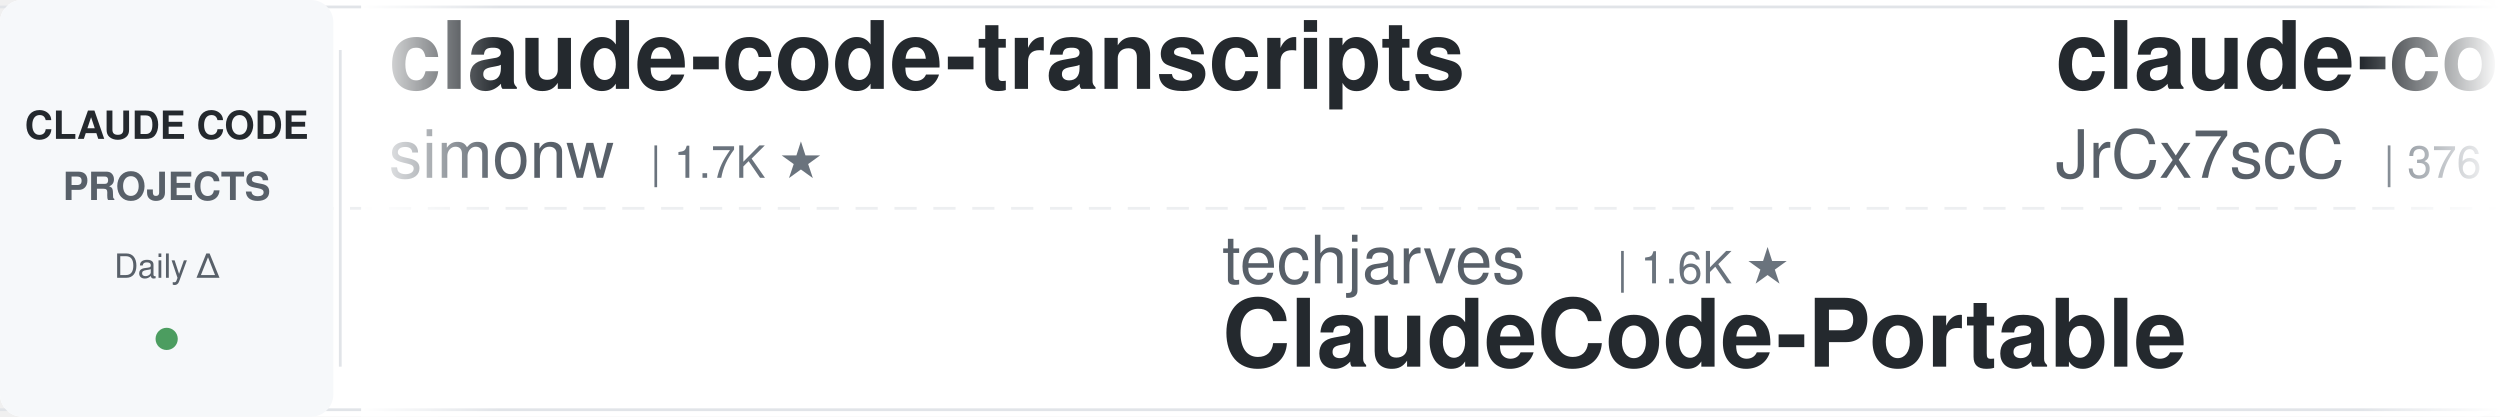
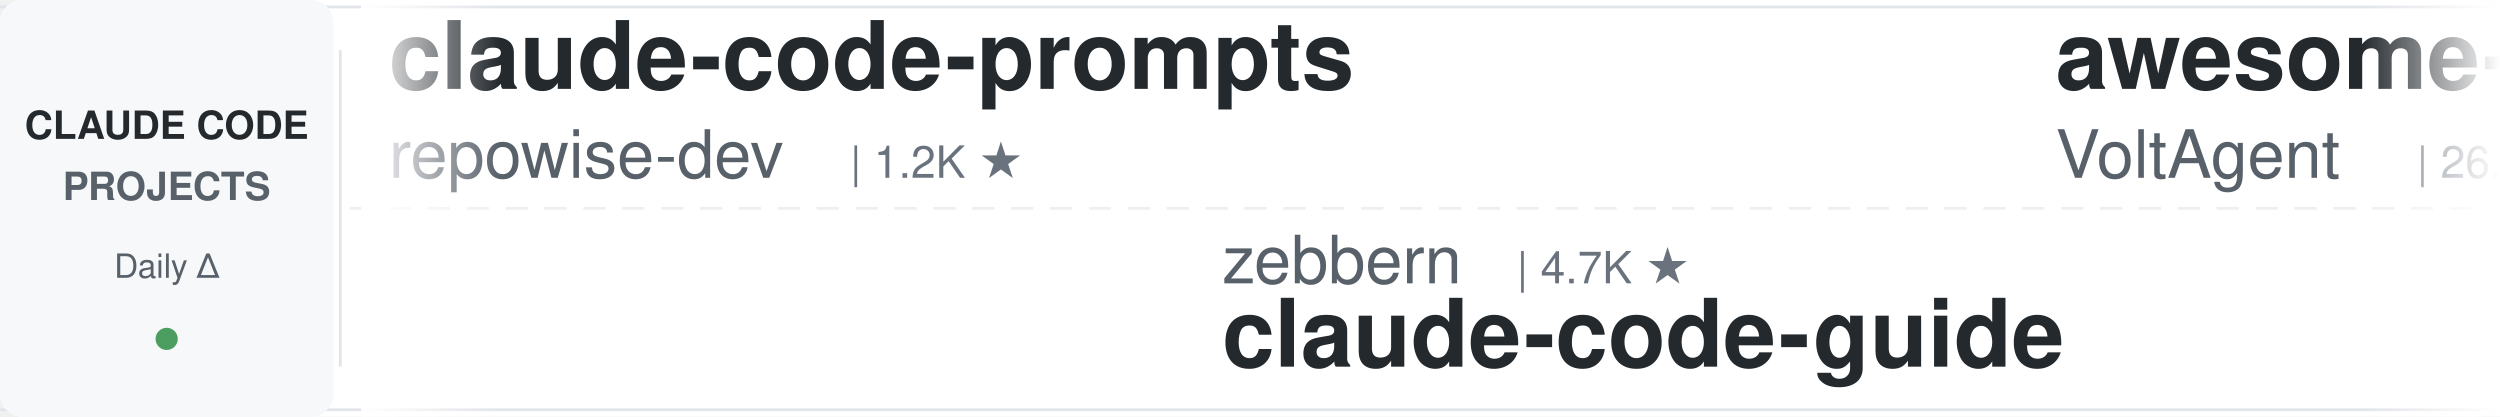
<svg xmlns="http://www.w3.org/2000/svg" width="900" height="150">
  <defs>
    <linearGradient id="leftFade" x1="0%" y1="0%" x2="100%" y2="0%">
      <stop offset="0%" style="stop-color:#ffffff;stop-opacity:1" />
      <stop offset="100%" style="stop-color:#ffffff;stop-opacity:0" />
    </linearGradient>
    <linearGradient id="rightFade" x1="0%" y1="0%" x2="100%" y2="0%">
      <stop offset="0%" style="stop-color:#ffffff;stop-opacity:0" />
      <stop offset="100%" style="stop-color:#ffffff;stop-opacity:1" />
    </linearGradient>
  </defs>
  <rect width="900" height="150" fill="#ffffff" rx="8" />
  <rect x="0" y="2" width="900" height="1" fill="#e1e4e8" />
  <rect x="0" y="147" width="900" height="1" fill="#e1e4e8" />
  <line x1="0" y1="75" x2="900" y2="75" stroke="#e1e4e8" stroke-width="1" stroke-dasharray="8 6" opacity="0.6" />
  <rect x="0" y="0" width="120" height="150" fill="#f6f8fa" rx="8" />
  <text x="60" y="50" font-family="-apple-system, BlinkMacSystemFont, 'Segoe UI', Helvetica, Arial, sans-serif" font-size="14" font-weight="600" fill="#24292e" text-anchor="middle">CLAUDE CODE</text>
  <text x="60" y="72" font-family="-apple-system, BlinkMacSystemFont, 'Segoe UI', Helvetica, Arial, sans-serif" font-size="14" font-weight="600" fill="#586069" text-anchor="middle">PROJECTS</text>
  <text x="60" y="100" font-family="-apple-system, BlinkMacSystemFont, 'Segoe UI', Helvetica, Arial, sans-serif" font-size="12" font-weight="500" fill="#586069" text-anchor="middle">Daily Δ</text>
  <circle cx="60" cy="122" r="4" fill="#22863a" opacity="0.8" />
  <rect x="122" y="18" width="1" height="114" fill="#e1e4e8" />
  <clipPath id="tickerClip">
    <rect x="130" y="0" width="770" height="150" />
  </clipPath>
  <g clip-path="url(#tickerClip)">
    <g id="tickerItems">
      <animateTransform attributeName="transform" attributeType="XML" type="translate" from="0 0" to="-3000 0" dur="54s" repeatCount="indefinite" />
      <g transform="translate(0, 0)">
-         <text x="140" y="32" font-family="-apple-system, BlinkMacSystemFont, 'Segoe UI', Helvetica, Arial, sans-serif" font-size="34" font-weight="600" fill="#24292e">claude-code-transcripts</text>
-         <text x="140" y="64" font-family="-apple-system, BlinkMacSystemFont, 'Segoe UI', Helvetica, Arial, sans-serif" font-size="24" font-weight="400" fill="#586069">simonw</text>
-         <text x="234" y="64" font-family="-apple-system, BlinkMacSystemFont, 'Segoe UI', Helvetica, Arial, sans-serif" font-size="16" font-weight="500" fill="#6a737d">| 1.7K ★</text>
+         <text x="140" y="32" font-family="-apple-system, BlinkMacSystemFont, 'Segoe UI', Helvetica, Arial, sans-serif" font-size="34" font-weight="600" fill="#24292e">claude-code-prompts</text>
+         <text x="140" y="64" font-family="-apple-system, BlinkMacSystemFont, 'Segoe UI', Helvetica, Arial, sans-serif" font-size="24" font-weight="400" fill="#586069">repowise-dev</text>
+         <text x="306" y="64" font-family="-apple-system, BlinkMacSystemFont, 'Segoe UI', Helvetica, Arial, sans-serif" font-size="16" font-weight="500" fill="#6a737d">| 1.2K ★</text>
      </g>
      <g transform="translate(300, 0)">
-         <text x="140" y="102" font-family="-apple-system, BlinkMacSystemFont, 'Segoe UI', Helvetica, Arial, sans-serif" font-size="24" font-weight="400" fill="#586069">techjarves</text>
-         <text x="282" y="102" font-family="-apple-system, BlinkMacSystemFont, 'Segoe UI', Helvetica, Arial, sans-serif" font-size="16" font-weight="500" fill="#6a737d">| 1.6K ★</text>
-         <text x="140" y="132" font-family="-apple-system, BlinkMacSystemFont, 'Segoe UI', Helvetica, Arial, sans-serif" font-size="34" font-weight="600" fill="#24292e">ClaudeCode-Portable</text>
+         <text x="140" y="102" font-family="-apple-system, BlinkMacSystemFont, 'Segoe UI', Helvetica, Arial, sans-serif" font-size="24" font-weight="400" fill="#586069">zebbern</text>
+         <text x="246" y="102" font-family="-apple-system, BlinkMacSystemFont, 'Segoe UI', Helvetica, Arial, sans-serif" font-size="16" font-weight="500" fill="#6a737d">| 4.7K ★</text>
+         <text x="140" y="132" font-family="-apple-system, BlinkMacSystemFont, 'Segoe UI', Helvetica, Arial, sans-serif" font-size="34" font-weight="600" fill="#24292e">claude-code-guide</text>
      </g>
      <g transform="translate(600, 0)">
-         <text x="140" y="32" font-family="-apple-system, BlinkMacSystemFont, 'Segoe UI', Helvetica, Arial, sans-serif" font-size="34" font-weight="600" fill="#24292e">claude-code-source</text>
-         <text x="140" y="64" font-family="-apple-system, BlinkMacSystemFont, 'Segoe UI', Helvetica, Arial, sans-serif" font-size="24" font-weight="400" fill="#586069">JrCx7scC</text>
-         <text x="258" y="64" font-family="-apple-system, BlinkMacSystemFont, 'Segoe UI', Helvetica, Arial, sans-serif" font-size="16" font-weight="500" fill="#6a737d">| 376 ★</text>
+         <text x="140" y="32" font-family="-apple-system, BlinkMacSystemFont, 'Segoe UI', Helvetica, Arial, sans-serif" font-size="34" font-weight="600" fill="#24292e">awesome-claude-code-suba...</text>
+         <text x="140" y="64" font-family="-apple-system, BlinkMacSystemFont, 'Segoe UI', Helvetica, Arial, sans-serif" font-size="24" font-weight="400" fill="#586069">VoltAgent</text>
+         <text x="270" y="64" font-family="-apple-system, BlinkMacSystemFont, 'Segoe UI', Helvetica, Arial, sans-serif" font-size="16" font-weight="500" fill="#6a737d">| 26.0K ★</text>
      </g>
      <g transform="translate(900, 0)">
-         <text x="140" y="102" font-family="-apple-system, BlinkMacSystemFont, 'Segoe UI', Helvetica, Arial, sans-serif" font-size="24" font-weight="400" fill="#586069">wanshuiyin</text>
-         <text x="282" y="102" font-family="-apple-system, BlinkMacSystemFont, 'Segoe UI', Helvetica, Arial, sans-serif" font-size="16" font-weight="500" fill="#6a737d">| 18.0K ★</text>
-         <text x="140" y="132" font-family="-apple-system, BlinkMacSystemFont, 'Segoe UI', Helvetica, Arial, sans-serif" font-size="34" font-weight="600" fill="#24292e">Auto-claude-code-researc...</text>
+         <text x="140" y="102" font-family="-apple-system, BlinkMacSystemFont, 'Segoe UI', Helvetica, Arial, sans-serif" font-size="24" font-weight="400" fill="#586069">disler</text>
+         <text x="234" y="102" font-family="-apple-system, BlinkMacSystemFont, 'Segoe UI', Helvetica, Arial, sans-serif" font-size="16" font-weight="500" fill="#6a737d">| 1.7K ★</text>
+         <text x="140" y="132" font-family="-apple-system, BlinkMacSystemFont, 'Segoe UI', Helvetica, Arial, sans-serif" font-size="34" font-weight="600" fill="#24292e">pi-vs-claude-code</text>
      </g>
      <g transform="translate(1200, 0)">
-         <text x="140" y="32" font-family="-apple-system, BlinkMacSystemFont, 'Segoe UI', Helvetica, Arial, sans-serif" font-size="34" font-weight="600" fill="#24292e">claude-code-source</text>
-         <text x="140" y="64" font-family="-apple-system, BlinkMacSystemFont, 'Segoe UI', Helvetica, Arial, sans-serif" font-size="24" font-weight="400" fill="#586069">hangsman</text>
-         <text x="258" y="64" font-family="-apple-system, BlinkMacSystemFont, 'Segoe UI', Helvetica, Arial, sans-serif" font-size="16" font-weight="500" fill="#6a737d">| 799 ★</text>
-       </g>
-       <g transform="translate(1500, 0)">
-         <text x="140" y="102" font-family="-apple-system, BlinkMacSystemFont, 'Segoe UI', Helvetica, Arial, sans-serif" font-size="24" font-weight="400" fill="#586069">shanraisshan</text>
-         <text x="306" y="102" font-family="-apple-system, BlinkMacSystemFont, 'Segoe UI', Helvetica, Arial, sans-serif" font-size="16" font-weight="500" fill="#6a737d">| 67.9K ★</text>
-         <text x="140" y="132" font-family="-apple-system, BlinkMacSystemFont, 'Segoe UI', Helvetica, Arial, sans-serif" font-size="34" font-weight="600" fill="#24292e">claude-code-best-practic...</text>
-       </g>
-       <g transform="translate(1800, 0)">
        <text x="140" y="32" font-family="-apple-system, BlinkMacSystemFont, 'Segoe UI', Helvetica, Arial, sans-serif" font-size="34" font-weight="600" fill="#24292e">awesome-claude-code-tool...</text>
        <text x="140" y="64" font-family="-apple-system, BlinkMacSystemFont, 'Segoe UI', Helvetica, Arial, sans-serif" font-size="24" font-weight="400" fill="#586069">rohitg00</text>
        <text x="258" y="64" font-family="-apple-system, BlinkMacSystemFont, 'Segoe UI', Helvetica, Arial, sans-serif" font-size="16" font-weight="500" fill="#6a737d">| 2.7K ★</text>
      </g>
+       <g transform="translate(1500, 0)">
+         <text x="140" y="102" font-family="-apple-system, BlinkMacSystemFont, 'Segoe UI', Helvetica, Arial, sans-serif" font-size="24" font-weight="400" fill="#586069">ponponon</text>
+         <text x="258" y="102" font-family="-apple-system, BlinkMacSystemFont, 'Segoe UI', Helvetica, Arial, sans-serif" font-size="16" font-weight="500" fill="#6a737d">| 2.3K ★</text>
+         <text x="140" y="132" font-family="-apple-system, BlinkMacSystemFont, 'Segoe UI', Helvetica, Arial, sans-serif" font-size="34" font-weight="600" fill="#24292e">claude_code_src</text>
+       </g>
+       <g transform="translate(1800, 0)">
+         <text x="140" y="32" font-family="-apple-system, BlinkMacSystemFont, 'Segoe UI', Helvetica, Arial, sans-serif" font-size="34" font-weight="600" fill="#24292e">claude-code-showcase</text>
+         <text x="140" y="64" font-family="-apple-system, BlinkMacSystemFont, 'Segoe UI', Helvetica, Arial, sans-serif" font-size="24" font-weight="400" fill="#586069">ChrisWiles</text>
+         <text x="282" y="64" font-family="-apple-system, BlinkMacSystemFont, 'Segoe UI', Helvetica, Arial, sans-serif" font-size="16" font-weight="500" fill="#6a737d">| 6.1K ★</text>
+       </g>
      <g transform="translate(2100, 0)">
-         <text x="140" y="102" font-family="-apple-system, BlinkMacSystemFont, 'Segoe UI', Helvetica, Arial, sans-serif" font-size="24" font-weight="400" fill="#586069">Maciek-roboblog</text>
-         <text x="342" y="102" font-family="-apple-system, BlinkMacSystemFont, 'Segoe UI', Helvetica, Arial, sans-serif" font-size="16" font-weight="500" fill="#6a737d">| 8.8K ★</text>
-         <text x="140" y="132" font-family="-apple-system, BlinkMacSystemFont, 'Segoe UI', Helvetica, Arial, sans-serif" font-size="34" font-weight="600" fill="#24292e">Claude-Code-Usage-Monito...</text>
+         <text x="140" y="102" font-family="-apple-system, BlinkMacSystemFont, 'Segoe UI', Helvetica, Arial, sans-serif" font-size="24" font-weight="400" fill="#586069">diet103</text>
+         <text x="246" y="102" font-family="-apple-system, BlinkMacSystemFont, 'Segoe UI', Helvetica, Arial, sans-serif" font-size="16" font-weight="500" fill="#6a737d">| 10.0K ★</text>
+         <text x="140" y="132" font-family="-apple-system, BlinkMacSystemFont, 'Segoe UI', Helvetica, Arial, sans-serif" font-size="34" font-weight="600" fill="#24292e">claude-code-infrastructu...</text>
      </g>
      <g transform="translate(2400, 0)">
-         <text x="140" y="32" font-family="-apple-system, BlinkMacSystemFont, 'Segoe UI', Helvetica, Arial, sans-serif" font-size="34" font-weight="600" fill="#24292e">claude-code-action</text>
-         <text x="140" y="64" font-family="-apple-system, BlinkMacSystemFont, 'Segoe UI', Helvetica, Arial, sans-serif" font-size="24" font-weight="400" fill="#586069">anthropics</text>
-         <text x="282" y="64" font-family="-apple-system, BlinkMacSystemFont, 'Segoe UI', Helvetica, Arial, sans-serif" font-size="16" font-weight="500" fill="#6a737d">| 9.6K ★</text>
+         <text x="140" y="32" font-family="-apple-system, BlinkMacSystemFont, 'Segoe UI', Helvetica, Arial, sans-serif" font-size="34" font-weight="600" fill="#24292e">claude-code-ultimate-gui...</text>
+         <text x="140" y="64" font-family="-apple-system, BlinkMacSystemFont, 'Segoe UI', Helvetica, Arial, sans-serif" font-size="24" font-weight="400" fill="#586069">FlorianBruniaux</text>
+         <text x="342" y="64" font-family="-apple-system, BlinkMacSystemFont, 'Segoe UI', Helvetica, Arial, sans-serif" font-size="16" font-weight="500" fill="#6a737d">| 6.2K ★</text>
      </g>
      <g transform="translate(2700, 0)">
-         <text x="140" y="102" font-family="-apple-system, BlinkMacSystemFont, 'Segoe UI', Helvetica, Arial, sans-serif" font-size="24" font-weight="400" fill="#586069">musistudio</text>
-         <text x="282" y="102" font-family="-apple-system, BlinkMacSystemFont, 'Segoe UI', Helvetica, Arial, sans-serif" font-size="16" font-weight="500" fill="#6a737d">| 37.8K ★</text>
-         <text x="140" y="132" font-family="-apple-system, BlinkMacSystemFont, 'Segoe UI', Helvetica, Arial, sans-serif" font-size="34" font-weight="600" fill="#24292e">claude-code-router</text>
+         <text x="140" y="102" font-family="-apple-system, BlinkMacSystemFont, 'Segoe UI', Helvetica, Arial, sans-serif" font-size="24" font-weight="400" fill="#586069">liuup</text>
+         <text x="222" y="102" font-family="-apple-system, BlinkMacSystemFont, 'Segoe UI', Helvetica, Arial, sans-serif" font-size="16" font-weight="500" fill="#6a737d">| 4.0K ★</text>
+         <text x="140" y="132" font-family="-apple-system, BlinkMacSystemFont, 'Segoe UI', Helvetica, Arial, sans-serif" font-size="34" font-weight="600" fill="#24292e">claude-code-analysis</text>
      </g>
      <g transform="translate(3000, 0)">
-         <text x="140" y="32" font-family="-apple-system, BlinkMacSystemFont, 'Segoe UI', Helvetica, Arial, sans-serif" font-size="34" font-weight="600" fill="#24292e">claude-code-transcripts</text>
-         <text x="140" y="64" font-family="-apple-system, BlinkMacSystemFont, 'Segoe UI', Helvetica, Arial, sans-serif" font-size="24" font-weight="400" fill="#586069">simonw</text>
-         <text x="234" y="64" font-family="-apple-system, BlinkMacSystemFont, 'Segoe UI', Helvetica, Arial, sans-serif" font-size="16" font-weight="500" fill="#6a737d">| 1.7K ★</text>
+         <text x="140" y="32" font-family="-apple-system, BlinkMacSystemFont, 'Segoe UI', Helvetica, Arial, sans-serif" font-size="34" font-weight="600" fill="#24292e">claude-code-prompts</text>
+         <text x="140" y="64" font-family="-apple-system, BlinkMacSystemFont, 'Segoe UI', Helvetica, Arial, sans-serif" font-size="24" font-weight="400" fill="#586069">repowise-dev</text>
+         <text x="306" y="64" font-family="-apple-system, BlinkMacSystemFont, 'Segoe UI', Helvetica, Arial, sans-serif" font-size="16" font-weight="500" fill="#6a737d">| 1.2K ★</text>
      </g>
      <g transform="translate(3300, 0)">
-         <text x="140" y="102" font-family="-apple-system, BlinkMacSystemFont, 'Segoe UI', Helvetica, Arial, sans-serif" font-size="24" font-weight="400" fill="#586069">techjarves</text>
-         <text x="282" y="102" font-family="-apple-system, BlinkMacSystemFont, 'Segoe UI', Helvetica, Arial, sans-serif" font-size="16" font-weight="500" fill="#6a737d">| 1.6K ★</text>
-         <text x="140" y="132" font-family="-apple-system, BlinkMacSystemFont, 'Segoe UI', Helvetica, Arial, sans-serif" font-size="34" font-weight="600" fill="#24292e">ClaudeCode-Portable</text>
+         <text x="140" y="102" font-family="-apple-system, BlinkMacSystemFont, 'Segoe UI', Helvetica, Arial, sans-serif" font-size="24" font-weight="400" fill="#586069">zebbern</text>
+         <text x="246" y="102" font-family="-apple-system, BlinkMacSystemFont, 'Segoe UI', Helvetica, Arial, sans-serif" font-size="16" font-weight="500" fill="#6a737d">| 4.7K ★</text>
+         <text x="140" y="132" font-family="-apple-system, BlinkMacSystemFont, 'Segoe UI', Helvetica, Arial, sans-serif" font-size="34" font-weight="600" fill="#24292e">claude-code-guide</text>
      </g>
      <g transform="translate(3600, 0)">
-         <text x="140" y="32" font-family="-apple-system, BlinkMacSystemFont, 'Segoe UI', Helvetica, Arial, sans-serif" font-size="34" font-weight="600" fill="#24292e">claude-code-source</text>
-         <text x="140" y="64" font-family="-apple-system, BlinkMacSystemFont, 'Segoe UI', Helvetica, Arial, sans-serif" font-size="24" font-weight="400" fill="#586069">JrCx7scC</text>
-         <text x="258" y="64" font-family="-apple-system, BlinkMacSystemFont, 'Segoe UI', Helvetica, Arial, sans-serif" font-size="16" font-weight="500" fill="#6a737d">| 376 ★</text>
+         <text x="140" y="32" font-family="-apple-system, BlinkMacSystemFont, 'Segoe UI', Helvetica, Arial, sans-serif" font-size="34" font-weight="600" fill="#24292e">awesome-claude-code-suba...</text>
+         <text x="140" y="64" font-family="-apple-system, BlinkMacSystemFont, 'Segoe UI', Helvetica, Arial, sans-serif" font-size="24" font-weight="400" fill="#586069">VoltAgent</text>
+         <text x="270" y="64" font-family="-apple-system, BlinkMacSystemFont, 'Segoe UI', Helvetica, Arial, sans-serif" font-size="16" font-weight="500" fill="#6a737d">| 26.0K ★</text>
      </g>
      <g transform="translate(3900, 0)">
-         <text x="140" y="102" font-family="-apple-system, BlinkMacSystemFont, 'Segoe UI', Helvetica, Arial, sans-serif" font-size="24" font-weight="400" fill="#586069">wanshuiyin</text>
-         <text x="282" y="102" font-family="-apple-system, BlinkMacSystemFont, 'Segoe UI', Helvetica, Arial, sans-serif" font-size="16" font-weight="500" fill="#6a737d">| 18.0K ★</text>
-         <text x="140" y="132" font-family="-apple-system, BlinkMacSystemFont, 'Segoe UI', Helvetica, Arial, sans-serif" font-size="34" font-weight="600" fill="#24292e">Auto-claude-code-researc...</text>
+         <text x="140" y="102" font-family="-apple-system, BlinkMacSystemFont, 'Segoe UI', Helvetica, Arial, sans-serif" font-size="24" font-weight="400" fill="#586069">disler</text>
+         <text x="234" y="102" font-family="-apple-system, BlinkMacSystemFont, 'Segoe UI', Helvetica, Arial, sans-serif" font-size="16" font-weight="500" fill="#6a737d">| 1.7K ★</text>
+         <text x="140" y="132" font-family="-apple-system, BlinkMacSystemFont, 'Segoe UI', Helvetica, Arial, sans-serif" font-size="34" font-weight="600" fill="#24292e">pi-vs-claude-code</text>
      </g>
    </g>
  </g>
  <rect x="130" y="0" width="50" height="150" fill="url(#leftFade)" />
  <rect x="850" y="0" width="50" height="150" fill="url(#rightFade)" />
</svg>
